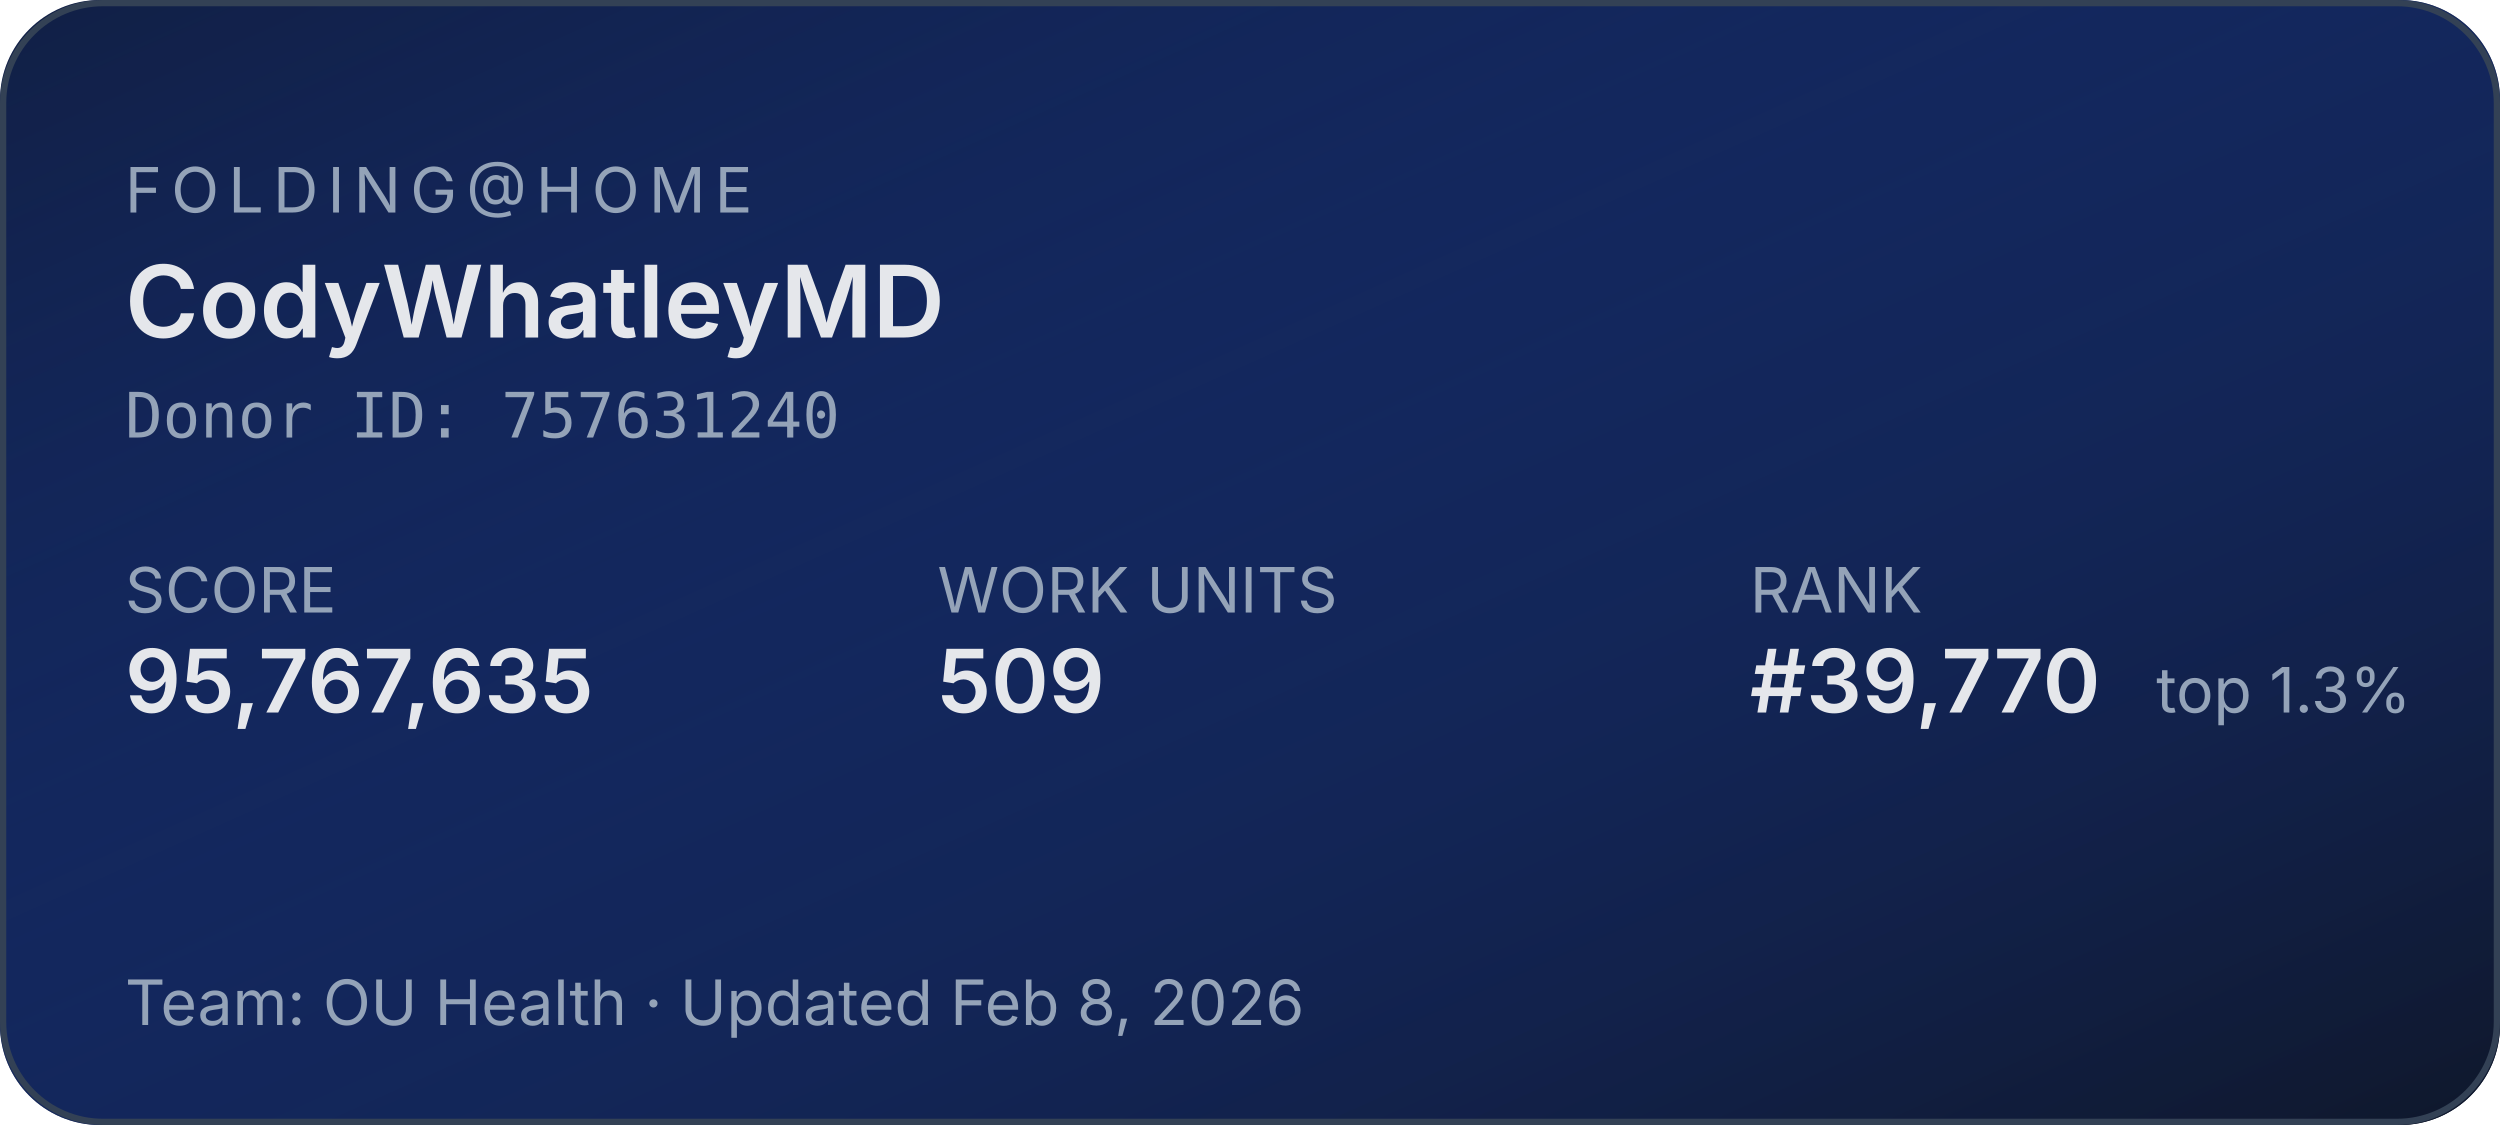
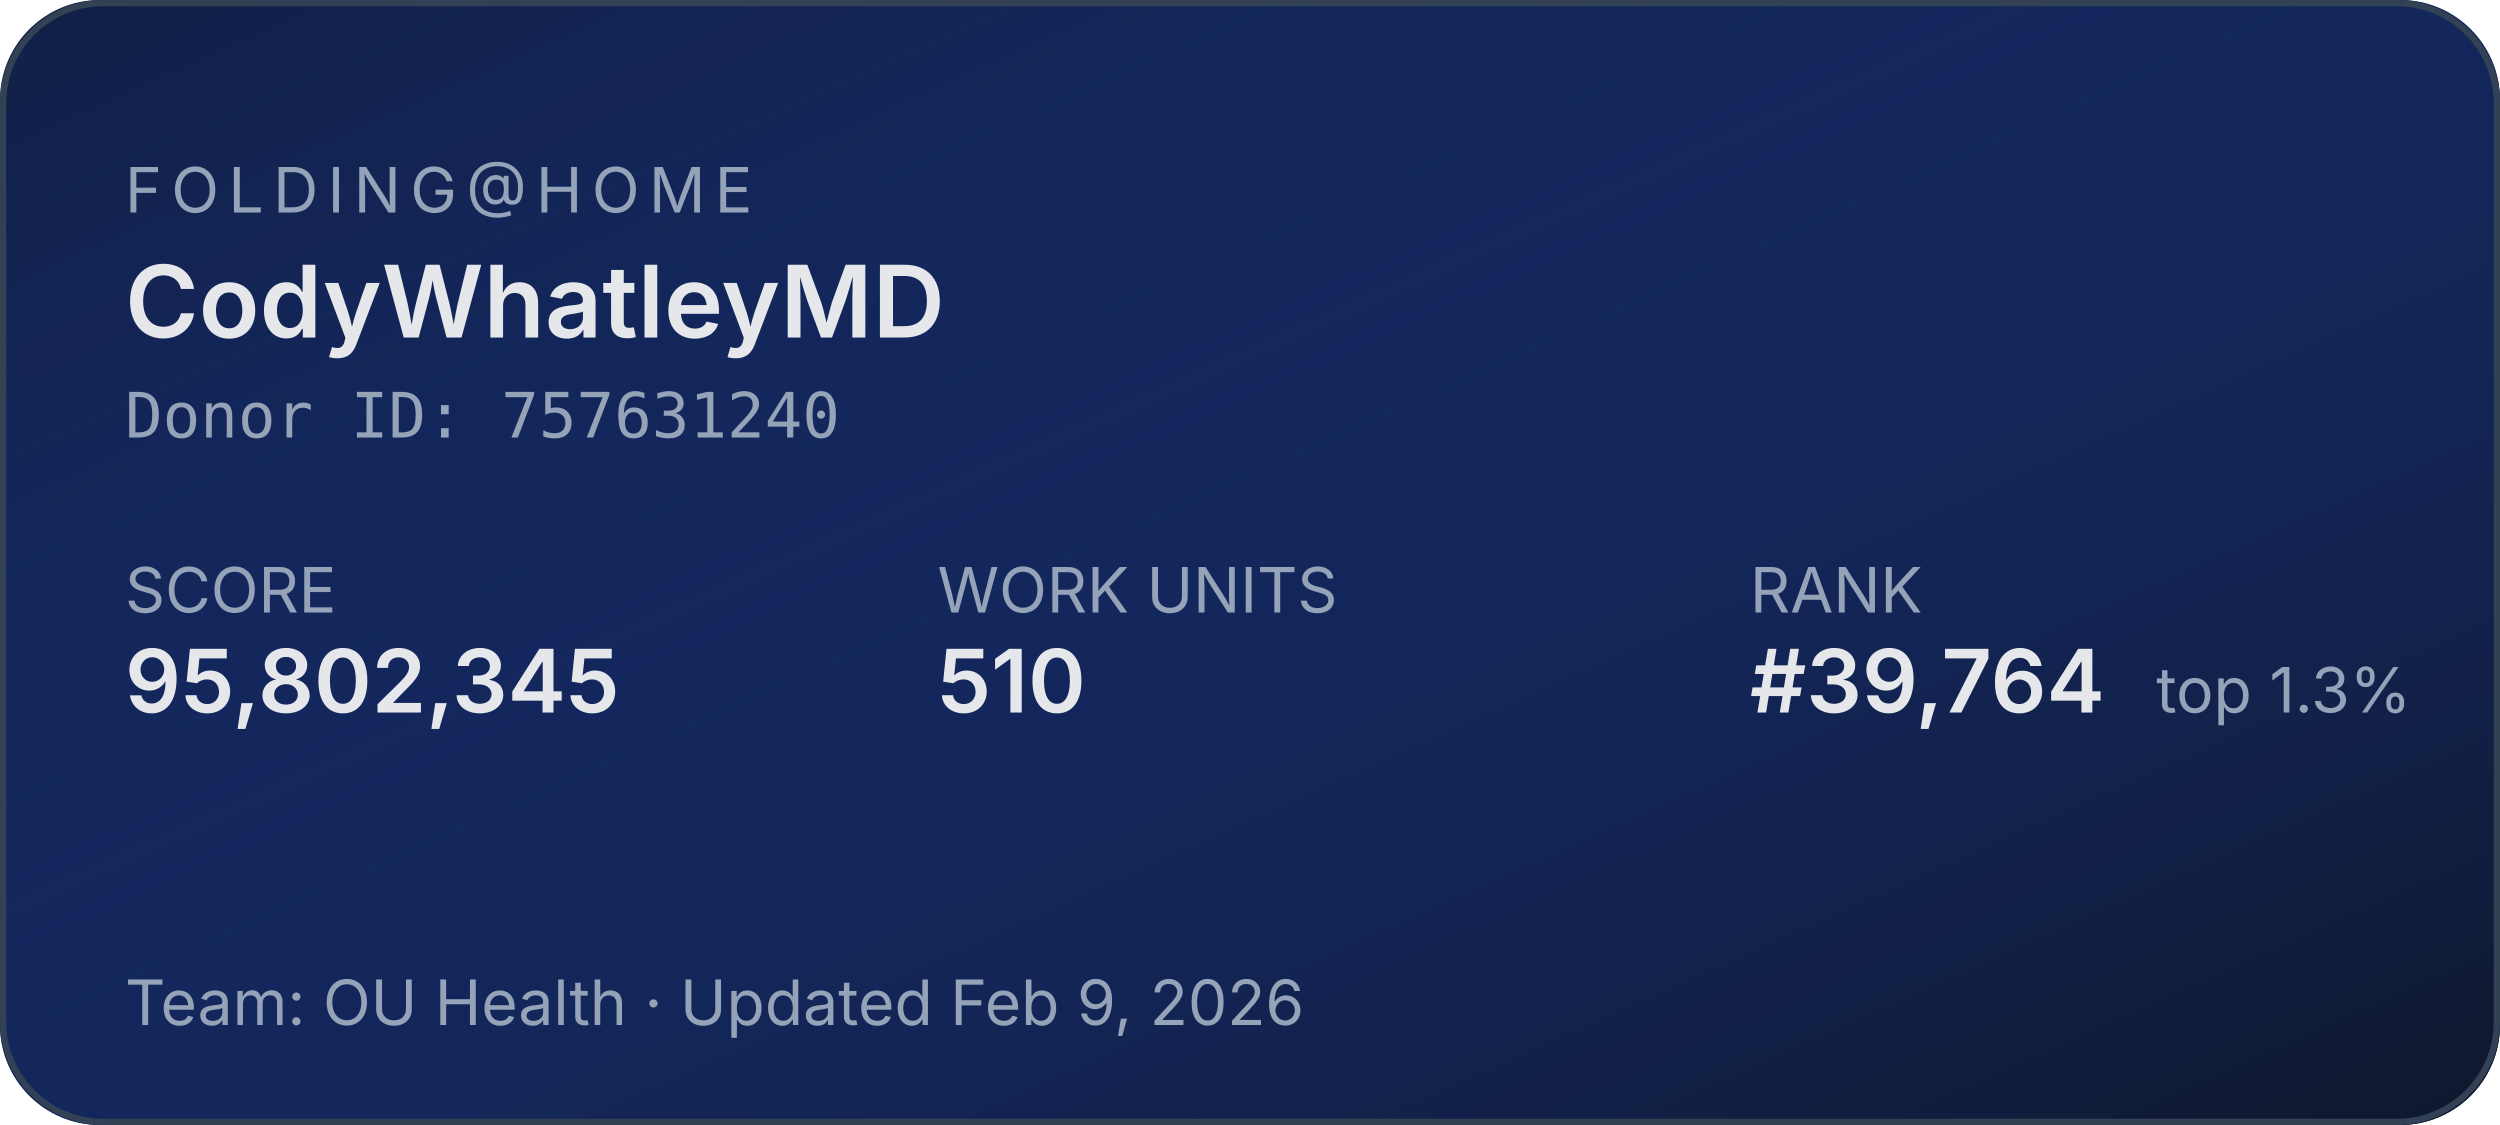
<svg xmlns="http://www.w3.org/2000/svg" width="400" height="180" role="img" aria-label="Folding@home stats for CodyWhatleyMD">
  <defs>
    <linearGradient id="bg" x1="0" y1="0" x2="1" y2="1">
      <stop offset="0%" stop-color="#1d4ed8" stop-opacity="0.15" />
      <stop offset="100%" stop-color="#0f172a" stop-opacity="1" />
    </linearGradient>
  </defs>
  <rect width="400" height="180" rx="16" fill="#0f172a" />
  <rect width="400" height="180" rx="16" fill="url(#bg)" />
  <rect x="0.5" y="0.5" width="399" height="179" rx="16" fill="none" stroke="#334155" stroke-width="1" />
  <g font-family="system-ui,-apple-system,sans-serif">
    <text x="20" y="34" fill="#94a3b8" font-size="10" letter-spacing="1.5" text-transform="uppercase">FOLDING@HOME</text>
    <text x="20" y="54" fill="#e5e7eb" font-size="16" font-weight="600">CodyWhatleyMD</text>
    <text x="20" y="70" fill="#94a3b8" font-size="10" font-family="ui-monospace,monospace">Donor ID: 757631240</text>
    <text x="20" y="98" fill="#94a3b8" font-size="10">SCORE</text>
-     <text x="20" y="114" fill="#e5e7eb" font-size="14" font-weight="600">95,767,635</text>
+     <text x="20" y="114" fill="#e5e7eb" font-size="14" font-weight="600">95,802,345</text>
    <text x="150" y="98" fill="#94a3b8" font-size="10">WORK UNITS</text>
-     <text x="150" y="114" fill="#e5e7eb" font-size="14" font-weight="600">509</text>
+     <text x="150" y="114" fill="#e5e7eb" font-size="14" font-weight="600">510</text>
    <text x="280" y="98" fill="#94a3b8" font-size="10">RANK</text>
-     <text x="280" y="114" fill="#e5e7eb" font-size="14" font-weight="600">#39,770</text>
+     <text x="280" y="114" fill="#e5e7eb" font-size="14" font-weight="600">#39,764</text>
    <text x="345" y="114" fill="#94a3b8" font-size="10">top 1.3%</text>
-     <text x="20" y="164" fill="#94a3b8" font-size="10">Team: OU Health  ·  Updated Feb 8, 2026</text>
+     <text x="20" y="164" fill="#94a3b8" font-size="10">Team: OU Health  ·  Updated Feb 9, 2026</text>
  </g>
</svg>
